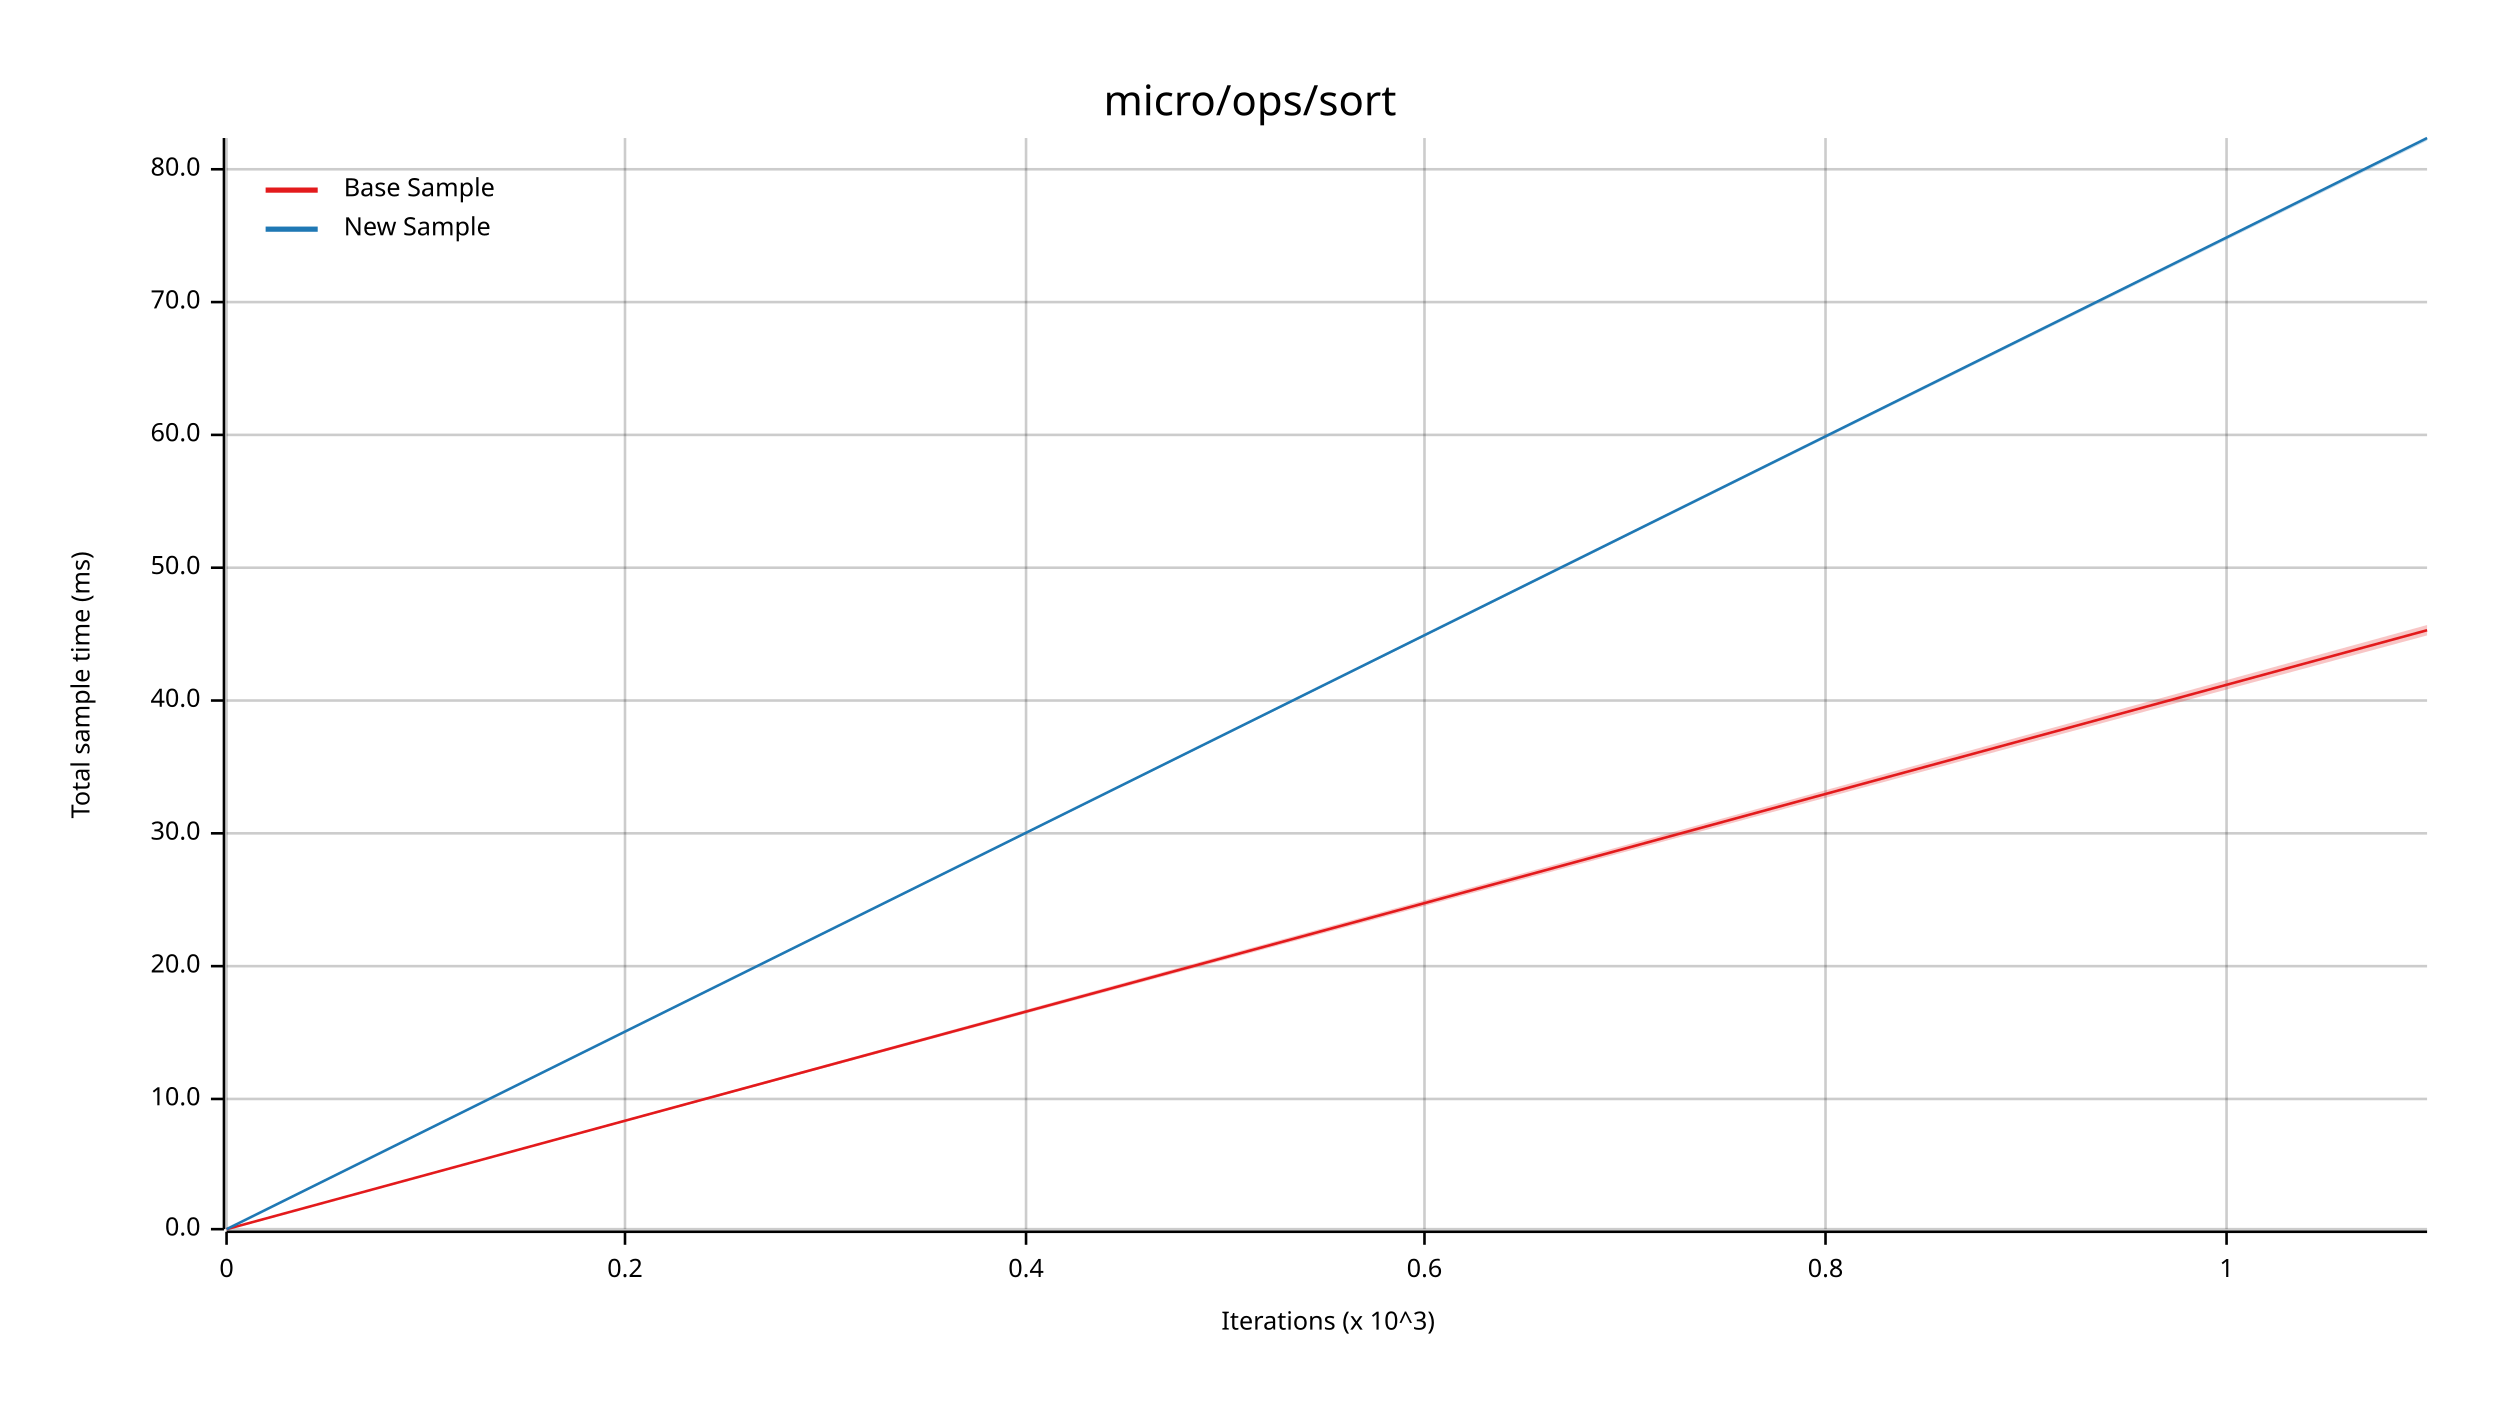
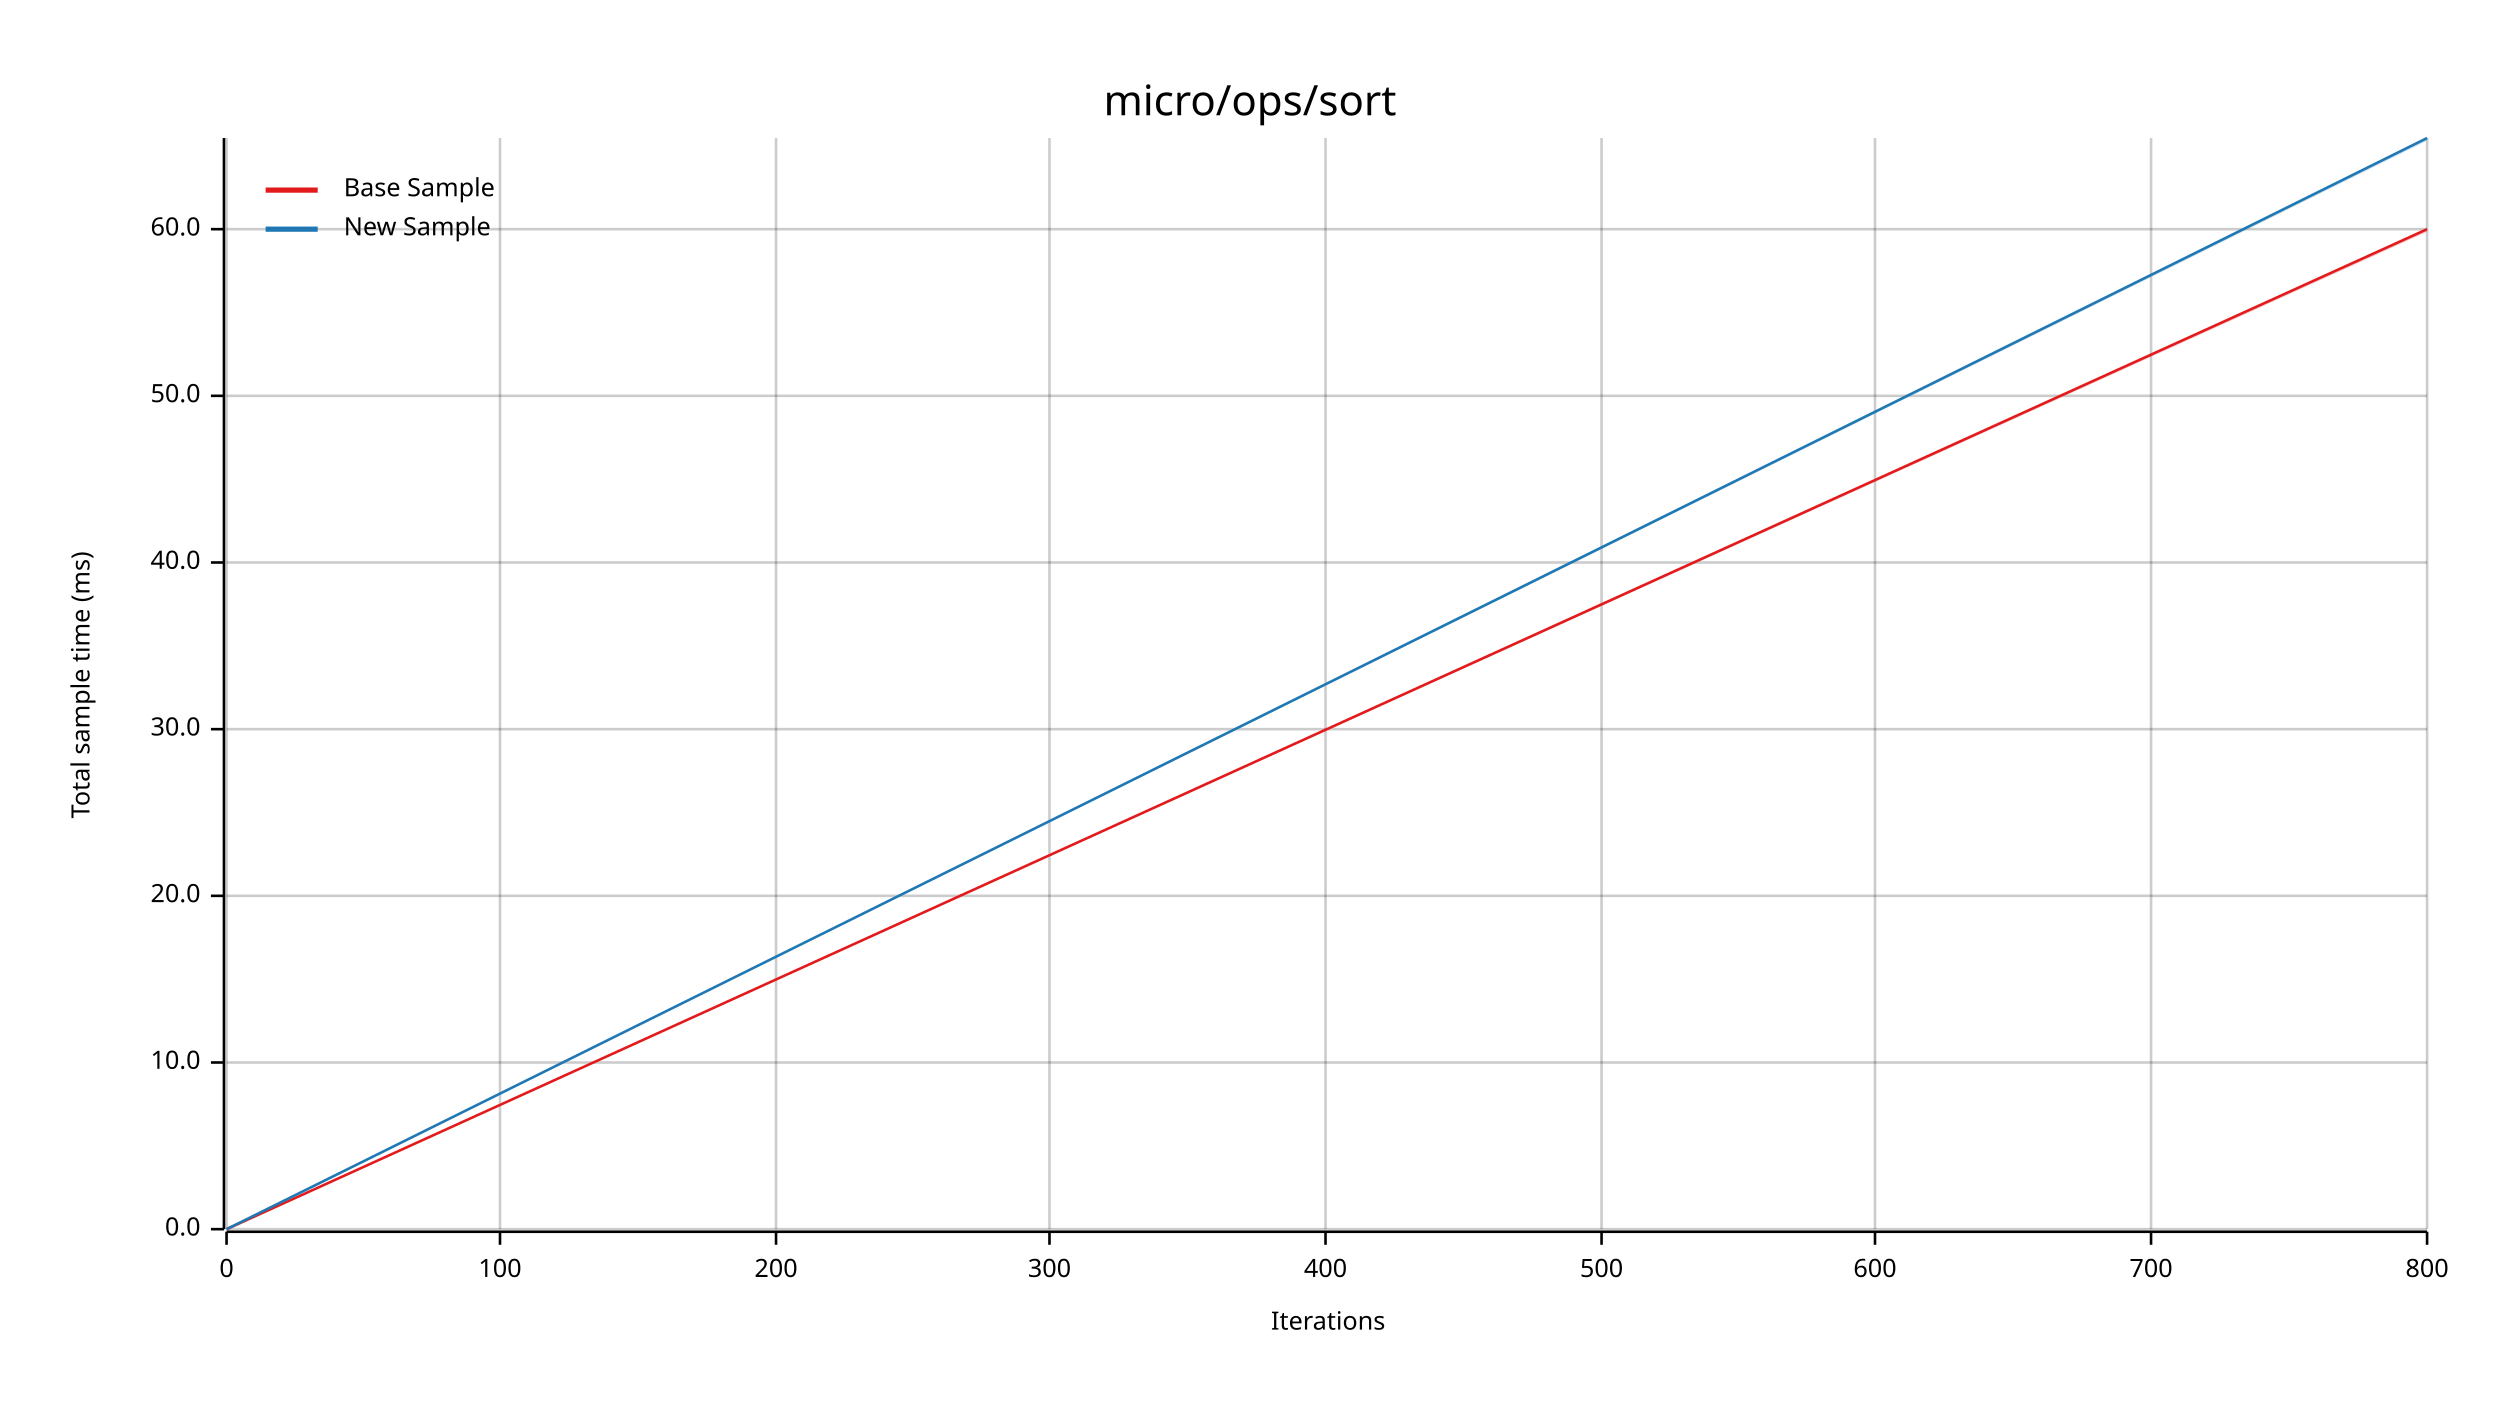
<svg xmlns="http://www.w3.org/2000/svg" width="960" height="540" viewBox="0 0 960 540">
  <text x="480" y="32" dy="0.76em" text-anchor="middle" font-family="sans-serif" font-size="16.129" opacity="1" fill="#000000">
micro/ops/sort
</text>
  <text x="27" y="263" dy="0.76em" text-anchor="middle" font-family="sans-serif" font-size="9.677" opacity="1" fill="#000000" transform="rotate(270, 27, 263)">
Total sample time (ms)
</text>
  <text x="510" y="513" dy="-0.5ex" text-anchor="middle" font-family="sans-serif" font-size="9.677" opacity="1" fill="#000000">
- Iterations (x 10^3)
+ Iterations
</text>
  <line opacity="0.2" stroke="#000000" stroke-width="1" x1="87" y1="472" x2="87" y2="53" />
-   <line opacity="0.2" stroke="#000000" stroke-width="1" x1="240" y1="472" x2="240" y2="53" />
-   <line opacity="0.2" stroke="#000000" stroke-width="1" x1="394" y1="472" x2="394" y2="53" />
-   <line opacity="0.2" stroke="#000000" stroke-width="1" x1="547" y1="472" x2="547" y2="53" />
-   <line opacity="0.2" stroke="#000000" stroke-width="1" x1="701" y1="472" x2="701" y2="53" />
-   <line opacity="0.2" stroke="#000000" stroke-width="1" x1="855" y1="472" x2="855" y2="53" />
+   <line opacity="0.2" stroke="#000000" stroke-width="1" x1="192" y1="472" x2="192" y2="53" />
+   <line opacity="0.2" stroke="#000000" stroke-width="1" x1="298" y1="472" x2="298" y2="53" />
+   <line opacity="0.2" stroke="#000000" stroke-width="1" x1="403" y1="472" x2="403" y2="53" />
+   <line opacity="0.2" stroke="#000000" stroke-width="1" x1="509" y1="472" x2="509" y2="53" />
+   <line opacity="0.2" stroke="#000000" stroke-width="1" x1="615" y1="472" x2="615" y2="53" />
+   <line opacity="0.2" stroke="#000000" stroke-width="1" x1="720" y1="472" x2="720" y2="53" />
+   <line opacity="0.2" stroke="#000000" stroke-width="1" x1="826" y1="472" x2="826" y2="53" />
+   <line opacity="0.2" stroke="#000000" stroke-width="1" x1="932" y1="472" x2="932" y2="53" />
  <line opacity="0.2" stroke="#000000" stroke-width="1" x1="87" y1="472" x2="932" y2="472" />
-   <line opacity="0.2" stroke="#000000" stroke-width="1" x1="87" y1="422" x2="932" y2="422" />
-   <line opacity="0.2" stroke="#000000" stroke-width="1" x1="87" y1="371" x2="932" y2="371" />
-   <line opacity="0.2" stroke="#000000" stroke-width="1" x1="87" y1="320" x2="932" y2="320" />
-   <line opacity="0.2" stroke="#000000" stroke-width="1" x1="87" y1="269" x2="932" y2="269" />
-   <line opacity="0.2" stroke="#000000" stroke-width="1" x1="87" y1="218" x2="932" y2="218" />
-   <line opacity="0.2" stroke="#000000" stroke-width="1" x1="87" y1="167" x2="932" y2="167" />
-   <line opacity="0.2" stroke="#000000" stroke-width="1" x1="87" y1="116" x2="932" y2="116" />
-   <line opacity="0.2" stroke="#000000" stroke-width="1" x1="87" y1="65" x2="932" y2="65" />
+   <line opacity="0.2" stroke="#000000" stroke-width="1" x1="87" y1="408" x2="932" y2="408" />
+   <line opacity="0.2" stroke="#000000" stroke-width="1" x1="87" y1="344" x2="932" y2="344" />
+   <line opacity="0.2" stroke="#000000" stroke-width="1" x1="87" y1="280" x2="932" y2="280" />
+   <line opacity="0.2" stroke="#000000" stroke-width="1" x1="87" y1="216" x2="932" y2="216" />
+   <line opacity="0.2" stroke="#000000" stroke-width="1" x1="87" y1="152" x2="932" y2="152" />
+   <line opacity="0.2" stroke="#000000" stroke-width="1" x1="87" y1="88" x2="932" y2="88" />
  <polyline fill="none" opacity="1" stroke="#000000" stroke-width="1" points="86,53 86,472 " />
  <text x="77" y="472" dy="0.5ex" text-anchor="end" font-family="sans-serif" font-size="9.677" opacity="1" fill="#000000">
0.0
</text>
  <polyline fill="none" opacity="1" stroke="#000000" stroke-width="1" points="81,472 86,472 " />
-   <text x="77" y="422" dy="0.5ex" text-anchor="end" font-family="sans-serif" font-size="9.677" opacity="1" fill="#000000">
+   <text x="77" y="408" dy="0.5ex" text-anchor="end" font-family="sans-serif" font-size="9.677" opacity="1" fill="#000000">
10.0
</text>
-   <polyline fill="none" opacity="1" stroke="#000000" stroke-width="1" points="81,422 86,422 " />
-   <text x="77" y="371" dy="0.5ex" text-anchor="end" font-family="sans-serif" font-size="9.677" opacity="1" fill="#000000">
+   <polyline fill="none" opacity="1" stroke="#000000" stroke-width="1" points="81,408 86,408 " />
+   <text x="77" y="344" dy="0.5ex" text-anchor="end" font-family="sans-serif" font-size="9.677" opacity="1" fill="#000000">
20.0
</text>
-   <polyline fill="none" opacity="1" stroke="#000000" stroke-width="1" points="81,371 86,371 " />
-   <text x="77" y="320" dy="0.5ex" text-anchor="end" font-family="sans-serif" font-size="9.677" opacity="1" fill="#000000">
+   <polyline fill="none" opacity="1" stroke="#000000" stroke-width="1" points="81,344 86,344 " />
+   <text x="77" y="280" dy="0.5ex" text-anchor="end" font-family="sans-serif" font-size="9.677" opacity="1" fill="#000000">
30.0
</text>
-   <polyline fill="none" opacity="1" stroke="#000000" stroke-width="1" points="81,320 86,320 " />
-   <text x="77" y="269" dy="0.5ex" text-anchor="end" font-family="sans-serif" font-size="9.677" opacity="1" fill="#000000">
+   <polyline fill="none" opacity="1" stroke="#000000" stroke-width="1" points="81,280 86,280 " />
+   <text x="77" y="216" dy="0.5ex" text-anchor="end" font-family="sans-serif" font-size="9.677" opacity="1" fill="#000000">
40.0
</text>
-   <polyline fill="none" opacity="1" stroke="#000000" stroke-width="1" points="81,269 86,269 " />
-   <text x="77" y="218" dy="0.5ex" text-anchor="end" font-family="sans-serif" font-size="9.677" opacity="1" fill="#000000">
+   <polyline fill="none" opacity="1" stroke="#000000" stroke-width="1" points="81,216 86,216 " />
+   <text x="77" y="152" dy="0.5ex" text-anchor="end" font-family="sans-serif" font-size="9.677" opacity="1" fill="#000000">
50.0
</text>
-   <polyline fill="none" opacity="1" stroke="#000000" stroke-width="1" points="81,218 86,218 " />
-   <text x="77" y="167" dy="0.5ex" text-anchor="end" font-family="sans-serif" font-size="9.677" opacity="1" fill="#000000">
+   <polyline fill="none" opacity="1" stroke="#000000" stroke-width="1" points="81,152 86,152 " />
+   <text x="77" y="88" dy="0.5ex" text-anchor="end" font-family="sans-serif" font-size="9.677" opacity="1" fill="#000000">
60.0
</text>
-   <polyline fill="none" opacity="1" stroke="#000000" stroke-width="1" points="81,167 86,167 " />
-   <text x="77" y="116" dy="0.5ex" text-anchor="end" font-family="sans-serif" font-size="9.677" opacity="1" fill="#000000">
- 70.0
- </text>
-   <polyline fill="none" opacity="1" stroke="#000000" stroke-width="1" points="81,116 86,116 " />
-   <text x="77" y="65" dy="0.5ex" text-anchor="end" font-family="sans-serif" font-size="9.677" opacity="1" fill="#000000">
- 80.0
- </text>
-   <polyline fill="none" opacity="1" stroke="#000000" stroke-width="1" points="81,65 86,65 " />
+   <polyline fill="none" opacity="1" stroke="#000000" stroke-width="1" points="81,88 86,88 " />
  <polyline fill="none" opacity="1" stroke="#000000" stroke-width="1" points="87,473 932,473 " />
  <text x="87" y="483" dy="0.76em" text-anchor="middle" font-family="sans-serif" font-size="9.677" opacity="1" fill="#000000">
0
</text>
  <polyline fill="none" opacity="1" stroke="#000000" stroke-width="1" points="87,473 87,478 " />
-   <text x="240" y="483" dy="0.76em" text-anchor="middle" font-family="sans-serif" font-size="9.677" opacity="1" fill="#000000">
- 0.2
+   <text x="192" y="483" dy="0.76em" text-anchor="middle" font-family="sans-serif" font-size="9.677" opacity="1" fill="#000000">
+ 100
</text>
-   <polyline fill="none" opacity="1" stroke="#000000" stroke-width="1" points="240,473 240,478 " />
-   <text x="394" y="483" dy="0.76em" text-anchor="middle" font-family="sans-serif" font-size="9.677" opacity="1" fill="#000000">
- 0.4
+   <polyline fill="none" opacity="1" stroke="#000000" stroke-width="1" points="192,473 192,478 " />
+   <text x="298" y="483" dy="0.76em" text-anchor="middle" font-family="sans-serif" font-size="9.677" opacity="1" fill="#000000">
+ 200
</text>
-   <polyline fill="none" opacity="1" stroke="#000000" stroke-width="1" points="394,473 394,478 " />
-   <text x="547" y="483" dy="0.76em" text-anchor="middle" font-family="sans-serif" font-size="9.677" opacity="1" fill="#000000">
- 0.6
+   <polyline fill="none" opacity="1" stroke="#000000" stroke-width="1" points="298,473 298,478 " />
+   <text x="403" y="483" dy="0.76em" text-anchor="middle" font-family="sans-serif" font-size="9.677" opacity="1" fill="#000000">
+ 300
</text>
-   <polyline fill="none" opacity="1" stroke="#000000" stroke-width="1" points="547,473 547,478 " />
-   <text x="701" y="483" dy="0.76em" text-anchor="middle" font-family="sans-serif" font-size="9.677" opacity="1" fill="#000000">
- 0.8
+   <polyline fill="none" opacity="1" stroke="#000000" stroke-width="1" points="403,473 403,478 " />
+   <text x="509" y="483" dy="0.76em" text-anchor="middle" font-family="sans-serif" font-size="9.677" opacity="1" fill="#000000">
+ 400
</text>
-   <polyline fill="none" opacity="1" stroke="#000000" stroke-width="1" points="701,473 701,478 " />
-   <text x="855" y="483" dy="0.76em" text-anchor="middle" font-family="sans-serif" font-size="9.677" opacity="1" fill="#000000">
- 1
+   <polyline fill="none" opacity="1" stroke="#000000" stroke-width="1" points="509,473 509,478 " />
+   <text x="615" y="483" dy="0.76em" text-anchor="middle" font-family="sans-serif" font-size="9.677" opacity="1" fill="#000000">
+ 500
</text>
-   <polyline fill="none" opacity="1" stroke="#000000" stroke-width="1" points="855,473 855,478 " />
-   <polyline fill="none" opacity="1" stroke="#E31A1C" stroke-width="1" points="87,472 932,242 " />
-   <polygon opacity="0.25" fill="#E31A1C" points="87,472 932,244 932,240 " />
+   <polyline fill="none" opacity="1" stroke="#000000" stroke-width="1" points="615,473 615,478 " />
+   <text x="720" y="483" dy="0.76em" text-anchor="middle" font-family="sans-serif" font-size="9.677" opacity="1" fill="#000000">
+ 600
+ </text>
+   <polyline fill="none" opacity="1" stroke="#000000" stroke-width="1" points="720,473 720,478 " />
+   <text x="826" y="483" dy="0.76em" text-anchor="middle" font-family="sans-serif" font-size="9.677" opacity="1" fill="#000000">
+ 700
+ </text>
+   <polyline fill="none" opacity="1" stroke="#000000" stroke-width="1" points="826,473 826,478 " />
+   <text x="932" y="483" dy="0.76em" text-anchor="middle" font-family="sans-serif" font-size="9.677" opacity="1" fill="#000000">
+ 800
+ </text>
+   <polyline fill="none" opacity="1" stroke="#000000" stroke-width="1" points="932,473 932,478 " />
+   <polyline fill="none" opacity="1" stroke="#E31A1C" stroke-width="1" points="87,472 932,88 " />
+   <polygon opacity="0.25" fill="#E31A1C" points="87,472 932,89 932,88 " />
  <polyline fill="none" opacity="1" stroke="#1F78B4" stroke-width="1" points="87,472 932,53 " />
  <polygon opacity="0.25" fill="#1F78B4" points="87,472 932,54 932,53 " />
  <text x="132" y="68" dy="0.76em" text-anchor="start" font-family="sans-serif" font-size="9.677" opacity="1" fill="#000000">
Base Sample
</text>
  <text x="132" y="83" dy="0.76em" text-anchor="start" font-family="sans-serif" font-size="9.677" opacity="1" fill="#000000">
New Sample
</text>
  <polyline fill="none" opacity="1" stroke="#E31A1C" stroke-width="2" points="102,73 122,73 " />
  <polyline fill="none" opacity="1" stroke="#1F78B4" stroke-width="2" points="102,88 122,88 " />
</svg>
